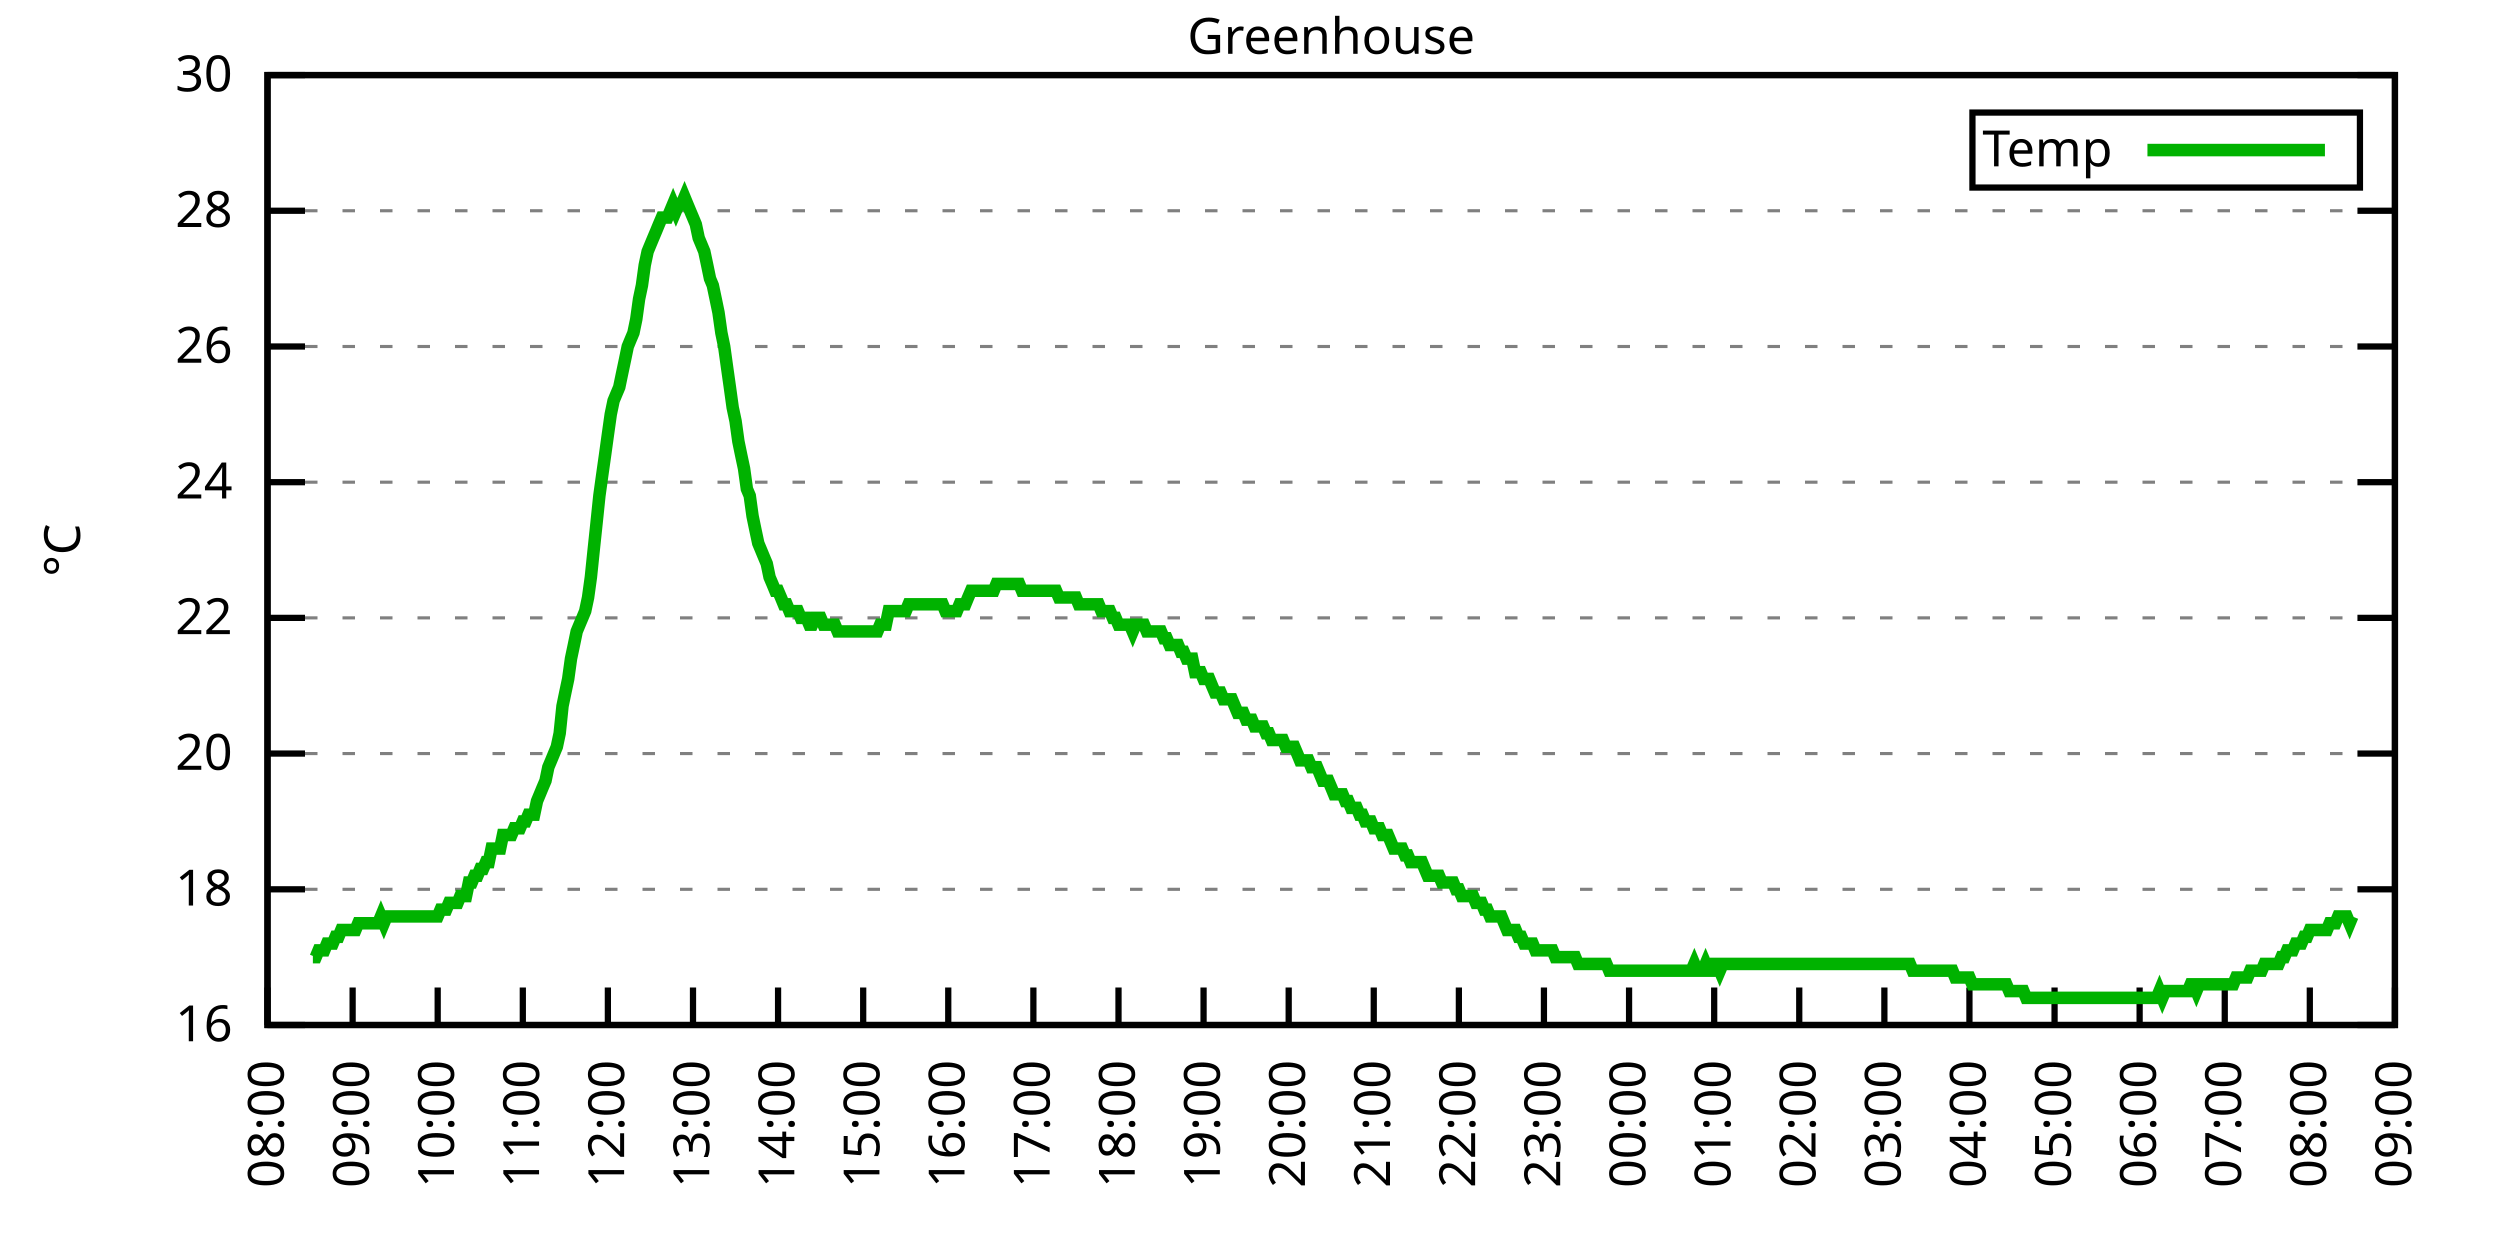
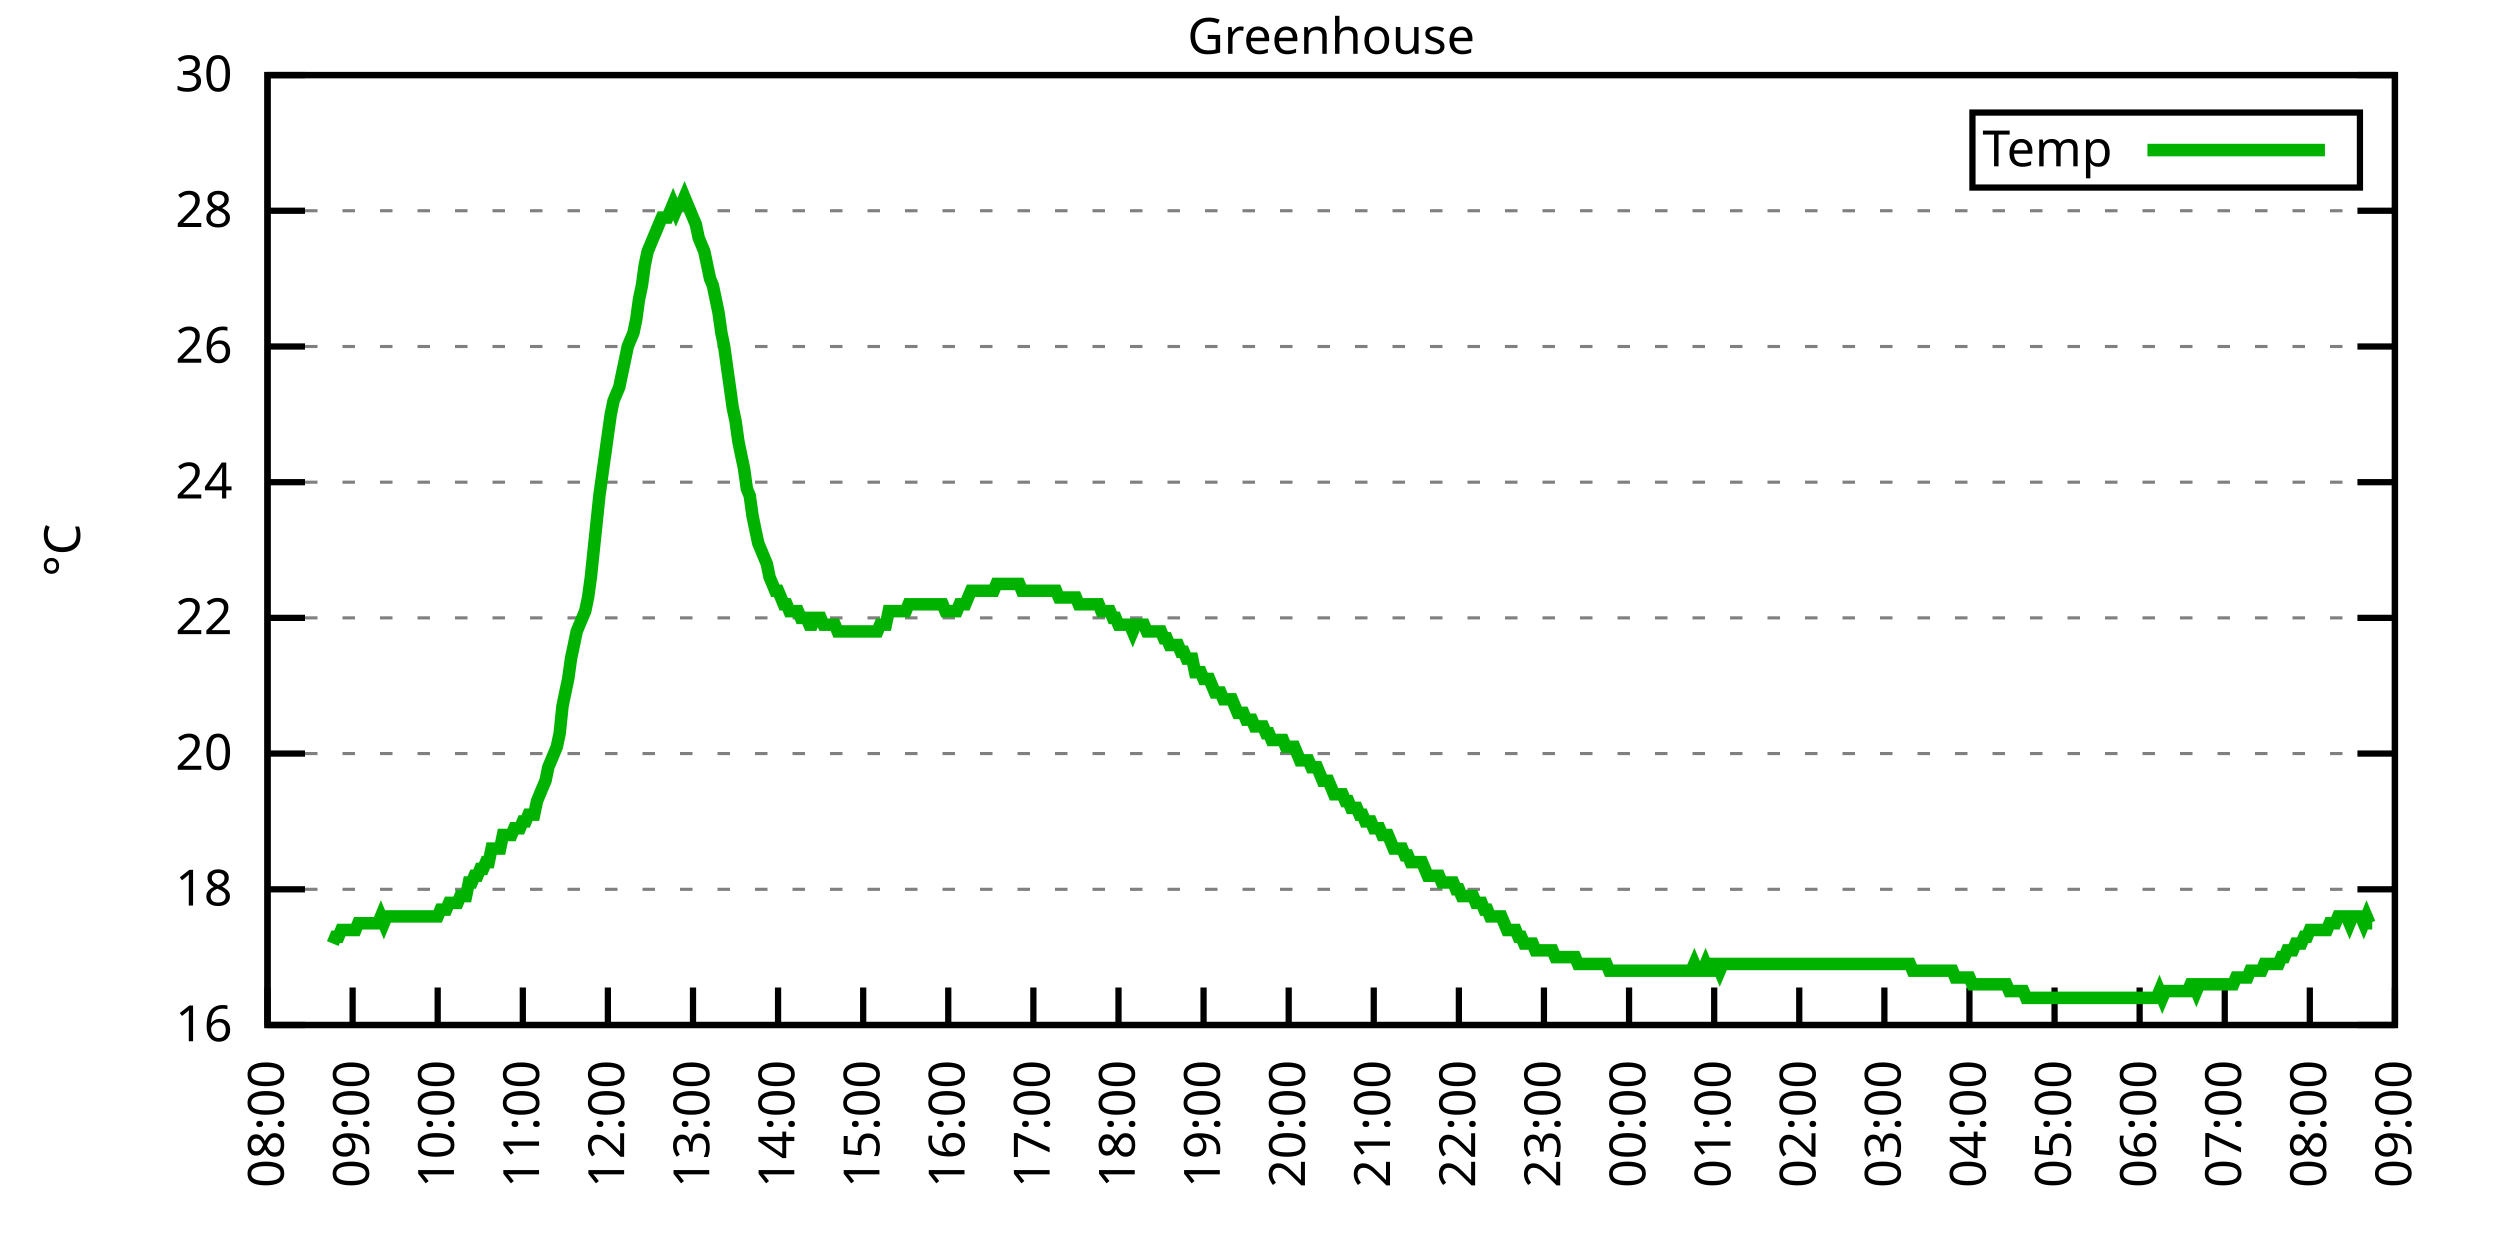
<svg xmlns="http://www.w3.org/2000/svg" xmlns:xlink="http://www.w3.org/1999/xlink" width="400" height="200" viewBox="0 0 400 200">
  <g id="gnuplot_canvas">
    <rect x="0" y="0" width="400" height="200" fill="none" />
    <defs>
      <circle id="gpDot" r="0.5" stroke-width="0.5" stroke="currentColor" />
      <path id="gpPt0" stroke-width="0.333" stroke="currentColor" d="M-1,0 h2 M0,-1 v2" />
      <path id="gpPt1" stroke-width="0.333" stroke="currentColor" d="M-1,-1 L1,1 M1,-1 L-1,1" />
      <path id="gpPt2" stroke-width="0.333" stroke="currentColor" d="M-1,0 L1,0 M0,-1 L0,1 M-1,-1 L1,1 M-1,1 L1,-1" />
      <rect id="gpPt3" stroke-width="0.333" stroke="currentColor" x="-1" y="-1" width="2" height="2" />
      <rect id="gpPt4" stroke-width="0.333" stroke="currentColor" fill="currentColor" x="-1" y="-1" width="2" height="2" />
      <circle id="gpPt5" stroke-width="0.333" stroke="currentColor" cx="0" cy="0" r="1" />
      <use xlink:href="#gpPt5" id="gpPt6" fill="currentColor" stroke="none" />
      <path id="gpPt7" stroke-width="0.333" stroke="currentColor" d="M0,-1.33 L-1.33,0.67 L1.33,0.67 z" />
      <use xlink:href="#gpPt7" id="gpPt8" fill="currentColor" stroke="none" />
      <use xlink:href="#gpPt7" id="gpPt9" stroke="currentColor" transform="rotate(180)" />
      <use xlink:href="#gpPt9" id="gpPt10" fill="currentColor" stroke="none" />
      <use xlink:href="#gpPt3" id="gpPt11" stroke="currentColor" transform="rotate(45)" />
      <use xlink:href="#gpPt11" id="gpPt12" fill="currentColor" stroke="none" />
      <path id="gpPt13" stroke-width="0.333" stroke="currentColor" d="M0,1.330 L1.265,0.411 L0.782,-1.067 L-0.782,-1.076 L-1.265,0.411 z" />
      <use xlink:href="#gpPt13" id="gpPt14" fill="currentColor" stroke="none" />
      <filter id="textbox" filterUnits="objectBoundingBox" x="0" y="0" height="1" width="1">
        <feFlood flood-color="white" flood-opacity="1" result="bgnd" />
        <feComposite in="SourceGraphic" in2="bgnd" operator="atop" />
      </filter>
      <filter id="greybox" filterUnits="objectBoundingBox" x="0" y="0" height="1" width="1">
        <feFlood flood-color="lightgrey" flood-opacity="1" result="grey" />
        <feComposite in="SourceGraphic" in2="grey" operator="atop" />
      </filter>
    </defs>
    <g fill="none" color="white" stroke="currentColor" stroke-width="1.00" stroke-linecap="butt" stroke-linejoin="miter">
</g>
    <g fill="none" color="black" stroke="currentColor" stroke-width="1.00" stroke-linecap="butt" stroke-linejoin="miter">
      <g stroke="none" shape-rendering="crispEdges">
        <polygon fill="rgb(255, 255, 255)" points="42.80,164.00 383.18,164.00 383.18,12.02 42.80,12.02 " />
      </g>
    </g>
    <g fill="none" color="black" stroke="currentColor" stroke-width="1.00" stroke-linecap="butt" stroke-linejoin="miter">
</g>
    <g fill="none" color="black" stroke="black" stroke-width="0.50" stroke-linecap="butt" stroke-linejoin="miter">
</g>
    <g fill="none" color="gray" stroke="currentColor" stroke-width="0.50" stroke-linecap="butt" stroke-linejoin="miter">
      <path stroke="gray" stroke-dasharray="2,4" class="gridline" d="M42.80,164.00 L383.19,164.00  " />
    </g>
    <g fill="none" color="gray" stroke="gray" stroke-width="1.00" stroke-linecap="butt" stroke-linejoin="miter">
</g>
    <g fill="none" color="black" stroke="currentColor" stroke-width="1.00" stroke-linecap="butt" stroke-linejoin="miter">
      <path stroke="black" d="M42.80,164.00 L48.80,164.00 M383.19,164.00 L377.19,164.00  " />
      <g transform="translate(37.20,166.60)" stroke="none" fill="black" font-family="Sans" font-size="8.00" text-anchor="end">
        <text>
          <tspan font-family="Sans"> 16</tspan>
        </text>
      </g>
    </g>
    <g fill="none" color="black" stroke="currentColor" stroke-width="1.00" stroke-linecap="butt" stroke-linejoin="miter">
</g>
    <g fill="none" color="black" stroke="black" stroke-width="0.50" stroke-linecap="butt" stroke-linejoin="miter">
</g>
    <g fill="none" color="gray" stroke="currentColor" stroke-width="0.50" stroke-linecap="butt" stroke-linejoin="miter">
      <path stroke="gray" stroke-dasharray="2,4" class="gridline" d="M42.80,142.29 L383.19,142.29  " />
    </g>
    <g fill="none" color="gray" stroke="gray" stroke-width="1.00" stroke-linecap="butt" stroke-linejoin="miter">
</g>
    <g fill="none" color="black" stroke="currentColor" stroke-width="1.00" stroke-linecap="butt" stroke-linejoin="miter">
      <path stroke="black" d="M42.80,142.29 L48.80,142.29 M383.19,142.29 L377.19,142.29  " />
      <g transform="translate(37.20,144.89)" stroke="none" fill="black" font-family="Sans" font-size="8.00" text-anchor="end">
        <text>
          <tspan font-family="Sans"> 18</tspan>
        </text>
      </g>
    </g>
    <g fill="none" color="black" stroke="currentColor" stroke-width="1.00" stroke-linecap="butt" stroke-linejoin="miter">
</g>
    <g fill="none" color="black" stroke="black" stroke-width="0.50" stroke-linecap="butt" stroke-linejoin="miter">
</g>
    <g fill="none" color="gray" stroke="currentColor" stroke-width="0.50" stroke-linecap="butt" stroke-linejoin="miter">
      <path stroke="gray" stroke-dasharray="2,4" class="gridline" d="M42.80,120.57 L383.19,120.57  " />
    </g>
    <g fill="none" color="gray" stroke="gray" stroke-width="1.00" stroke-linecap="butt" stroke-linejoin="miter">
</g>
    <g fill="none" color="black" stroke="currentColor" stroke-width="1.00" stroke-linecap="butt" stroke-linejoin="miter">
      <path stroke="black" d="M42.80,120.57 L48.80,120.57 M383.19,120.57 L377.19,120.57  " />
      <g transform="translate(37.20,123.17)" stroke="none" fill="black" font-family="Sans" font-size="8.00" text-anchor="end">
        <text>
          <tspan font-family="Sans"> 20</tspan>
        </text>
      </g>
    </g>
    <g fill="none" color="black" stroke="currentColor" stroke-width="1.00" stroke-linecap="butt" stroke-linejoin="miter">
</g>
    <g fill="none" color="black" stroke="black" stroke-width="0.50" stroke-linecap="butt" stroke-linejoin="miter">
</g>
    <g fill="none" color="gray" stroke="currentColor" stroke-width="0.50" stroke-linecap="butt" stroke-linejoin="miter">
      <path stroke="gray" stroke-dasharray="2,4" class="gridline" d="M42.80,98.86 L383.19,98.86  " />
    </g>
    <g fill="none" color="gray" stroke="gray" stroke-width="1.00" stroke-linecap="butt" stroke-linejoin="miter">
</g>
    <g fill="none" color="black" stroke="currentColor" stroke-width="1.00" stroke-linecap="butt" stroke-linejoin="miter">
      <path stroke="black" d="M42.80,98.86 L48.80,98.86 M383.19,98.86 L377.19,98.86  " />
      <g transform="translate(37.20,101.46)" stroke="none" fill="black" font-family="Sans" font-size="8.00" text-anchor="end">
        <text>
          <tspan font-family="Sans"> 22</tspan>
        </text>
      </g>
    </g>
    <g fill="none" color="black" stroke="currentColor" stroke-width="1.00" stroke-linecap="butt" stroke-linejoin="miter">
</g>
    <g fill="none" color="black" stroke="black" stroke-width="0.50" stroke-linecap="butt" stroke-linejoin="miter">
</g>
    <g fill="none" color="gray" stroke="currentColor" stroke-width="0.50" stroke-linecap="butt" stroke-linejoin="miter">
      <path stroke="gray" stroke-dasharray="2,4" class="gridline" d="M42.80,77.15 L383.19,77.15  " />
    </g>
    <g fill="none" color="gray" stroke="gray" stroke-width="1.00" stroke-linecap="butt" stroke-linejoin="miter">
</g>
    <g fill="none" color="black" stroke="currentColor" stroke-width="1.00" stroke-linecap="butt" stroke-linejoin="miter">
      <path stroke="black" d="M42.80,77.15 L48.80,77.15 M383.19,77.15 L377.19,77.15  " />
      <g transform="translate(37.20,79.75)" stroke="none" fill="black" font-family="Sans" font-size="8.00" text-anchor="end">
        <text>
          <tspan font-family="Sans"> 24</tspan>
        </text>
      </g>
    </g>
    <g fill="none" color="black" stroke="currentColor" stroke-width="1.00" stroke-linecap="butt" stroke-linejoin="miter">
</g>
    <g fill="none" color="black" stroke="black" stroke-width="0.50" stroke-linecap="butt" stroke-linejoin="miter">
</g>
    <g fill="none" color="gray" stroke="currentColor" stroke-width="0.50" stroke-linecap="butt" stroke-linejoin="miter">
      <path stroke="gray" stroke-dasharray="2,4" class="gridline" d="M42.80,55.44 L383.19,55.44  " />
    </g>
    <g fill="none" color="gray" stroke="gray" stroke-width="1.00" stroke-linecap="butt" stroke-linejoin="miter">
</g>
    <g fill="none" color="black" stroke="currentColor" stroke-width="1.00" stroke-linecap="butt" stroke-linejoin="miter">
      <path stroke="black" d="M42.80,55.44 L48.80,55.44 M383.19,55.44 L377.19,55.44  " />
      <g transform="translate(37.20,58.04)" stroke="none" fill="black" font-family="Sans" font-size="8.00" text-anchor="end">
        <text>
          <tspan font-family="Sans"> 26</tspan>
        </text>
      </g>
    </g>
    <g fill="none" color="black" stroke="currentColor" stroke-width="1.00" stroke-linecap="butt" stroke-linejoin="miter">
</g>
    <g fill="none" color="black" stroke="black" stroke-width="0.50" stroke-linecap="butt" stroke-linejoin="miter">
</g>
    <g fill="none" color="gray" stroke="currentColor" stroke-width="0.50" stroke-linecap="butt" stroke-linejoin="miter">
      <path stroke="gray" stroke-dasharray="2,4" class="gridline" d="M42.80,33.72 L383.19,33.72  " />
    </g>
    <g fill="none" color="gray" stroke="gray" stroke-width="1.00" stroke-linecap="butt" stroke-linejoin="miter">
</g>
    <g fill="none" color="black" stroke="currentColor" stroke-width="1.00" stroke-linecap="butt" stroke-linejoin="miter">
      <path stroke="black" d="M42.80,33.72 L48.80,33.72 M383.19,33.72 L377.19,33.72  " />
      <g transform="translate(37.20,36.32)" stroke="none" fill="black" font-family="Sans" font-size="8.00" text-anchor="end">
        <text>
          <tspan font-family="Sans"> 28</tspan>
        </text>
      </g>
    </g>
    <g fill="none" color="black" stroke="currentColor" stroke-width="1.00" stroke-linecap="butt" stroke-linejoin="miter">
</g>
    <g fill="none" color="black" stroke="black" stroke-width="0.50" stroke-linecap="butt" stroke-linejoin="miter">
</g>
    <g fill="none" color="gray" stroke="currentColor" stroke-width="0.50" stroke-linecap="butt" stroke-linejoin="miter">
      <path stroke="gray" stroke-dasharray="2,4" class="gridline" d="M42.80,12.01 L383.19,12.01  " />
    </g>
    <g fill="none" color="gray" stroke="gray" stroke-width="1.00" stroke-linecap="butt" stroke-linejoin="miter">
</g>
    <g fill="none" color="black" stroke="currentColor" stroke-width="1.00" stroke-linecap="butt" stroke-linejoin="miter">
      <path stroke="black" d="M42.80,12.01 L48.80,12.01 M383.19,12.01 L377.19,12.01  " />
      <g transform="translate(37.20,14.61)" stroke="none" fill="black" font-family="Sans" font-size="8.00" text-anchor="end">
        <text>
          <tspan font-family="Sans"> 30</tspan>
        </text>
      </g>
    </g>
    <g fill="none" color="black" stroke="currentColor" stroke-width="1.00" stroke-linecap="butt" stroke-linejoin="miter">
      <path stroke="black" d="M42.80,164.00 L42.80,158.00  " />
      <g transform="translate(45.40,169.60) rotate(270.00)" stroke="none" fill="black" font-family="Sans" font-size="8.00" text-anchor="end">
        <text>
          <tspan font-family="Sans">08:00</tspan>
        </text>
      </g>
    </g>
    <g fill="none" color="black" stroke="currentColor" stroke-width="1.00" stroke-linecap="butt" stroke-linejoin="miter">
      <path stroke="black" d="M56.42,164.00 L56.42,158.00  " />
      <g transform="translate(59.02,169.60) rotate(270.00)" stroke="none" fill="black" font-family="Sans" font-size="8.00" text-anchor="end">
        <text>
          <tspan font-family="Sans">09:00</tspan>
        </text>
      </g>
    </g>
    <g fill="none" color="black" stroke="currentColor" stroke-width="1.00" stroke-linecap="butt" stroke-linejoin="miter">
      <path stroke="black" d="M70.03,164.00 L70.03,158.00  " />
      <g transform="translate(72.63,169.60) rotate(270.00)" stroke="none" fill="black" font-family="Sans" font-size="8.00" text-anchor="end">
        <text>
          <tspan font-family="Sans">10:00</tspan>
        </text>
      </g>
    </g>
    <g fill="none" color="black" stroke="currentColor" stroke-width="1.00" stroke-linecap="butt" stroke-linejoin="miter">
      <path stroke="black" d="M83.65,164.00 L83.65,158.00  " />
      <g transform="translate(86.25,169.60) rotate(270.00)" stroke="none" fill="black" font-family="Sans" font-size="8.00" text-anchor="end">
        <text>
          <tspan font-family="Sans">11:00</tspan>
        </text>
      </g>
    </g>
    <g fill="none" color="black" stroke="currentColor" stroke-width="1.00" stroke-linecap="butt" stroke-linejoin="miter">
      <path stroke="black" d="M97.26,164.00 L97.26,158.00  " />
      <g transform="translate(99.86,169.60) rotate(270.00)" stroke="none" fill="black" font-family="Sans" font-size="8.00" text-anchor="end">
        <text>
          <tspan font-family="Sans">12:00</tspan>
        </text>
      </g>
    </g>
    <g fill="none" color="black" stroke="currentColor" stroke-width="1.00" stroke-linecap="butt" stroke-linejoin="miter">
      <path stroke="black" d="M110.88,164.00 L110.88,158.00  " />
      <g transform="translate(113.48,169.60) rotate(270.00)" stroke="none" fill="black" font-family="Sans" font-size="8.00" text-anchor="end">
        <text>
          <tspan font-family="Sans">13:00</tspan>
        </text>
      </g>
    </g>
    <g fill="none" color="black" stroke="currentColor" stroke-width="1.00" stroke-linecap="butt" stroke-linejoin="miter">
      <path stroke="black" d="M124.49,164.00 L124.49,158.00  " />
      <g transform="translate(127.09,169.60) rotate(270.00)" stroke="none" fill="black" font-family="Sans" font-size="8.00" text-anchor="end">
        <text>
          <tspan font-family="Sans">14:00</tspan>
        </text>
      </g>
    </g>
    <g fill="none" color="black" stroke="currentColor" stroke-width="1.00" stroke-linecap="butt" stroke-linejoin="miter">
      <path stroke="black" d="M138.11,164.00 L138.11,158.00  " />
      <g transform="translate(140.71,169.60) rotate(270.00)" stroke="none" fill="black" font-family="Sans" font-size="8.00" text-anchor="end">
        <text>
          <tspan font-family="Sans">15:00</tspan>
        </text>
      </g>
    </g>
    <g fill="none" color="black" stroke="currentColor" stroke-width="1.00" stroke-linecap="butt" stroke-linejoin="miter">
      <path stroke="black" d="M151.72,164.00 L151.72,158.00  " />
      <g transform="translate(154.32,169.60) rotate(270.00)" stroke="none" fill="black" font-family="Sans" font-size="8.00" text-anchor="end">
        <text>
          <tspan font-family="Sans">16:00</tspan>
        </text>
      </g>
    </g>
    <g fill="none" color="black" stroke="currentColor" stroke-width="1.00" stroke-linecap="butt" stroke-linejoin="miter">
      <path stroke="black" d="M165.34,164.00 L165.34,158.00  " />
      <g transform="translate(167.94,169.60) rotate(270.00)" stroke="none" fill="black" font-family="Sans" font-size="8.00" text-anchor="end">
        <text>
          <tspan font-family="Sans">17:00</tspan>
        </text>
      </g>
    </g>
    <g fill="none" color="black" stroke="currentColor" stroke-width="1.00" stroke-linecap="butt" stroke-linejoin="miter">
      <path stroke="black" d="M178.96,164.00 L178.96,158.00  " />
      <g transform="translate(181.56,169.60) rotate(270.00)" stroke="none" fill="black" font-family="Sans" font-size="8.00" text-anchor="end">
        <text>
          <tspan font-family="Sans">18:00</tspan>
        </text>
      </g>
    </g>
    <g fill="none" color="black" stroke="currentColor" stroke-width="1.00" stroke-linecap="butt" stroke-linejoin="miter">
      <path stroke="black" d="M192.57,164.00 L192.57,158.00  " />
      <g transform="translate(195.17,169.60) rotate(270.00)" stroke="none" fill="black" font-family="Sans" font-size="8.00" text-anchor="end">
        <text>
          <tspan font-family="Sans">19:00</tspan>
        </text>
      </g>
    </g>
    <g fill="none" color="black" stroke="currentColor" stroke-width="1.00" stroke-linecap="butt" stroke-linejoin="miter">
      <path stroke="black" d="M206.19,164.00 L206.19,158.00  " />
      <g transform="translate(208.79,169.60) rotate(270.00)" stroke="none" fill="black" font-family="Sans" font-size="8.00" text-anchor="end">
        <text>
          <tspan font-family="Sans">20:00</tspan>
        </text>
      </g>
    </g>
    <g fill="none" color="black" stroke="currentColor" stroke-width="1.00" stroke-linecap="butt" stroke-linejoin="miter">
      <path stroke="black" d="M219.80,164.00 L219.80,158.00  " />
      <g transform="translate(222.40,169.60) rotate(270.00)" stroke="none" fill="black" font-family="Sans" font-size="8.00" text-anchor="end">
        <text>
          <tspan font-family="Sans">21:00</tspan>
        </text>
      </g>
    </g>
    <g fill="none" color="black" stroke="currentColor" stroke-width="1.00" stroke-linecap="butt" stroke-linejoin="miter">
      <path stroke="black" d="M233.42,164.00 L233.42,158.00  " />
      <g transform="translate(236.02,169.60) rotate(270.00)" stroke="none" fill="black" font-family="Sans" font-size="8.00" text-anchor="end">
        <text>
          <tspan font-family="Sans">22:00</tspan>
        </text>
      </g>
    </g>
    <g fill="none" color="black" stroke="currentColor" stroke-width="1.00" stroke-linecap="butt" stroke-linejoin="miter">
      <path stroke="black" d="M247.03,164.00 L247.03,158.00  " />
      <g transform="translate(249.63,169.60) rotate(270.00)" stroke="none" fill="black" font-family="Sans" font-size="8.00" text-anchor="end">
        <text>
          <tspan font-family="Sans">23:00</tspan>
        </text>
      </g>
    </g>
    <g fill="none" color="black" stroke="currentColor" stroke-width="1.00" stroke-linecap="butt" stroke-linejoin="miter">
      <path stroke="black" d="M260.65,164.00 L260.65,158.00  " />
      <g transform="translate(263.25,169.60) rotate(270.00)" stroke="none" fill="black" font-family="Sans" font-size="8.00" text-anchor="end">
        <text>
          <tspan font-family="Sans">00:00</tspan>
        </text>
      </g>
    </g>
    <g fill="none" color="black" stroke="currentColor" stroke-width="1.00" stroke-linecap="butt" stroke-linejoin="miter">
      <path stroke="black" d="M274.27,164.00 L274.27,158.00  " />
      <g transform="translate(276.87,169.60) rotate(270.00)" stroke="none" fill="black" font-family="Sans" font-size="8.00" text-anchor="end">
        <text>
          <tspan font-family="Sans">01:00</tspan>
        </text>
      </g>
    </g>
    <g fill="none" color="black" stroke="currentColor" stroke-width="1.00" stroke-linecap="butt" stroke-linejoin="miter">
      <path stroke="black" d="M287.88,164.00 L287.88,158.00  " />
      <g transform="translate(290.48,169.60) rotate(270.00)" stroke="none" fill="black" font-family="Sans" font-size="8.00" text-anchor="end">
        <text>
          <tspan font-family="Sans">02:00</tspan>
        </text>
      </g>
    </g>
    <g fill="none" color="black" stroke="currentColor" stroke-width="1.00" stroke-linecap="butt" stroke-linejoin="miter">
      <path stroke="black" d="M301.50,164.00 L301.50,158.00  " />
      <g transform="translate(304.10,169.60) rotate(270.00)" stroke="none" fill="black" font-family="Sans" font-size="8.00" text-anchor="end">
        <text>
          <tspan font-family="Sans">03:00</tspan>
        </text>
      </g>
    </g>
    <g fill="none" color="black" stroke="currentColor" stroke-width="1.00" stroke-linecap="butt" stroke-linejoin="miter">
      <path stroke="black" d="M315.11,164.00 L315.11,158.00  " />
      <g transform="translate(317.71,169.60) rotate(270.00)" stroke="none" fill="black" font-family="Sans" font-size="8.00" text-anchor="end">
        <text>
          <tspan font-family="Sans">04:00</tspan>
        </text>
      </g>
    </g>
    <g fill="none" color="black" stroke="currentColor" stroke-width="1.00" stroke-linecap="butt" stroke-linejoin="miter">
      <path stroke="black" d="M328.73,164.00 L328.73,158.00  " />
      <g transform="translate(331.33,169.60) rotate(270.00)" stroke="none" fill="black" font-family="Sans" font-size="8.00" text-anchor="end">
        <text>
          <tspan font-family="Sans">05:00</tspan>
        </text>
      </g>
    </g>
    <g fill="none" color="black" stroke="currentColor" stroke-width="1.00" stroke-linecap="butt" stroke-linejoin="miter">
      <path stroke="black" d="M342.34,164.00 L342.34,158.00  " />
      <g transform="translate(344.94,169.60) rotate(270.00)" stroke="none" fill="black" font-family="Sans" font-size="8.00" text-anchor="end">
        <text>
          <tspan font-family="Sans">06:00</tspan>
        </text>
      </g>
    </g>
    <g fill="none" color="black" stroke="currentColor" stroke-width="1.00" stroke-linecap="butt" stroke-linejoin="miter">
      <path stroke="black" d="M355.96,164.00 L355.96,158.00  " />
      <g transform="translate(358.56,169.60) rotate(270.00)" stroke="none" fill="black" font-family="Sans" font-size="8.00" text-anchor="end">
        <text>
          <tspan font-family="Sans">07:00</tspan>
        </text>
      </g>
    </g>
    <g fill="none" color="black" stroke="currentColor" stroke-width="1.00" stroke-linecap="butt" stroke-linejoin="miter">
      <path stroke="black" d="M369.57,164.00 L369.57,158.00  " />
      <g transform="translate(372.17,169.60) rotate(270.00)" stroke="none" fill="black" font-family="Sans" font-size="8.00" text-anchor="end">
        <text>
          <tspan font-family="Sans">08:00</tspan>
        </text>
      </g>
    </g>
    <g fill="none" color="black" stroke="currentColor" stroke-width="1.00" stroke-linecap="butt" stroke-linejoin="miter">
      <path stroke="black" d="M383.19,164.00 L383.19,158.00  " />
      <g transform="translate(385.79,169.60) rotate(270.00)" stroke="none" fill="black" font-family="Sans" font-size="8.00" text-anchor="end">
        <text>
          <tspan font-family="Sans">09:00</tspan>
        </text>
      </g>
    </g>
    <g fill="none" color="black" stroke="currentColor" stroke-width="1.00" stroke-linecap="butt" stroke-linejoin="miter">
</g>
    <g fill="none" color="black" stroke="currentColor" stroke-width="1.00" stroke-linecap="butt" stroke-linejoin="miter">
      <path stroke="black" d="M42.80,12.01 L42.80,164.00 L383.19,164.00 L383.19,12.01 L42.80,12.01 Z  " />
    </g>
    <g fill="none" color="black" stroke="currentColor" stroke-width="1.00" stroke-linecap="butt" stroke-linejoin="miter">
</g>
    <g fill="none" color="black" stroke="currentColor" stroke-width="1.00" stroke-linecap="butt" stroke-linejoin="miter">
      <path stroke="black" d="M315.59,30.01 L315.59,18.01 L377.59,18.01 L377.59,30.01 L315.59,30.01 Z  " />
    </g>
    <g id="Greenhouse_plot_1">
      <g fill="none" color="white" stroke="black" stroke-width="2.00" stroke-linecap="butt" stroke-linejoin="miter">
</g>
      <g fill="none" color="black" stroke="currentColor" stroke-width="2.00" stroke-linecap="butt" stroke-linejoin="miter">
        <g transform="translate(337.99,26.61)" stroke="none" fill="black" font-family="Sans" font-size="8.00" text-anchor="end">
          <text>
            <tspan font-family="Sans">Temp</tspan>
          </text>
        </g>
      </g>
      <g fill="none" color="black" stroke="currentColor" stroke-width="2.00" stroke-linecap="butt" stroke-linejoin="miter">
-         <path stroke="rgb(  0, 178,   0)" d="M343.59,24.01 L371.99,24.01 M50.06,153.14 L50.52,153.14 L50.97,152.06 L51.42,152.06 L51.88,152.06 L52.33,150.97   L52.78,150.97 L53.24,150.97 L53.69,149.89 L54.15,149.89 L54.60,148.80 L55.05,148.80 L55.51,148.80 L55.96,148.80   L56.42,148.80 L56.87,148.80 L57.32,147.72 L57.78,147.72 L58.23,147.72 L58.68,147.72 L59.14,147.72 L59.59,147.72   L60.05,147.72 L60.50,147.72 L60.95,146.63 L61.41,147.72 L61.86,146.63 L62.32,146.63 L62.77,146.63 L63.22,146.63   L63.68,146.63 L64.13,146.63 L64.58,146.63 L65.04,146.63 L65.49,146.63 L65.95,146.63 L66.40,146.63 L66.85,146.63   L67.31,146.63 L67.76,146.63 L68.22,146.63 L68.67,146.63 L69.12,146.63 L69.58,146.63 L70.03,146.63 L70.49,145.54   L70.94,145.54 L71.39,145.54 L71.85,144.46 L72.30,144.46 L72.75,144.46 L73.21,144.46 L73.66,143.37 L74.12,143.37   L74.57,143.37 L75.02,141.20 L75.48,141.20 L75.93,140.12 L76.39,140.12 L76.84,139.03 L77.29,139.03 L77.75,137.94   L78.20,137.94 L78.65,135.77 L79.11,135.77 L79.56,135.77 L80.02,135.77 L80.47,133.60 L80.92,133.60 L81.38,133.60   L81.83,133.60 L82.29,132.52 L82.74,132.52 L83.19,132.52 L83.65,131.43 L84.10,131.43 L84.55,130.35 L85.01,130.35   L85.46,130.35 L85.92,128.17 L86.37,127.09 L86.82,126.00 L87.28,124.92 L87.73,122.75 L88.19,121.66 L88.64,120.57   L89.09,119.49 L89.55,117.32 L90.00,112.97 L90.45,110.80 L90.91,108.63 L91.36,105.38 L91.82,103.20 L92.27,101.03   L92.72,99.95 L93.18,98.86 L93.63,97.78 L94.09,95.60 L94.54,92.35 L94.99,88.00 L95.45,83.66 L95.90,79.32   L96.35,76.06 L96.81,72.81 L97.26,69.55 L97.72,66.29 L98.17,64.12 L98.62,63.04 L99.08,61.95 L99.53,59.78   L99.99,57.61 L100.44,55.44 L100.89,54.35 L101.35,53.26 L101.80,51.09 L102.25,47.84 L102.71,45.66 L103.16,42.41   L103.62,40.24 L104.07,39.15 L104.52,38.07 L104.98,36.98 L105.43,35.89 L105.89,34.81 L106.34,34.81 L106.79,34.81   L107.25,33.72 L107.70,32.64 L108.15,33.72 L108.61,32.64 L109.06,32.64 L109.52,31.55 L109.97,32.64 L110.42,33.72   L110.88,34.81 L111.33,35.89 L111.79,38.07 L112.24,39.15 L112.69,40.24 L113.15,42.41 L113.60,44.58 L114.05,45.66   L114.51,47.84 L114.96,50.01 L115.42,53.26 L115.87,55.44 L116.32,58.69 L116.78,61.95 L117.23,65.21 L117.69,67.38   L118.14,70.63 L118.59,72.81 L119.05,74.98 L119.50,78.23 L119.96,79.32 L120.41,82.58 L120.86,84.75 L121.32,86.92   L121.77,88.00 L122.22,89.09 L122.68,90.18 L123.13,92.35 L123.59,93.43 L124.04,94.52 L124.49,94.52 L124.95,95.60   L125.40,96.69 L125.86,96.69 L126.31,97.78 L126.76,97.78 L127.22,97.78 L127.67,97.78 L128.12,98.86 L128.58,98.86   L129.03,98.86 L129.49,99.95 L129.94,99.95 L130.39,98.86 L130.85,98.86 L131.30,98.86 L131.76,99.95 L132.21,99.95   L132.66,99.95 L133.12,99.95 L133.57,99.95 L134.02,101.03 L134.48,101.03 L134.93,101.03 L135.39,101.03 L135.84,101.03   L136.29,101.03 L136.75,101.03 L137.20,101.03 L137.66,101.03 L138.11,101.03 L138.56,101.03 L139.02,101.03 L139.47,101.03   L139.92,101.03 L140.38,101.03 L140.83,99.95 L141.29,99.95 L141.74,99.95 L142.19,97.78 L142.65,97.78 L143.10,97.78   L143.56,97.78 L144.01,97.78 L144.46,97.78 L144.92,97.78 L145.37,96.69 L145.82,96.69 L146.28,96.69 L146.73,96.69   L147.19,96.69 L147.64,96.69 L148.09,96.69 L148.55,96.69 L149.00,96.69 L149.46,96.69 L149.91,96.69 L150.36,96.69   L150.82,96.69 L151.27,97.78 L151.72,97.78 L152.18,97.78 L152.63,97.78 L153.09,97.78 L153.54,96.69 L153.99,96.69   L154.45,96.69 L154.90,95.60 L155.36,94.52 L155.81,94.52 L156.26,94.52 L156.72,94.52 L157.17,94.52 L157.62,94.52   L158.08,94.52 L158.53,94.52 L158.99,94.52 L159.44,93.43 L159.89,93.43 L160.35,93.43 L160.80,93.43 L161.26,93.43   L161.71,93.43 L162.16,93.43 L162.62,93.43 L163.07,93.43 L163.52,94.52 L163.98,94.52 L164.43,94.52 L164.89,94.52   L165.34,94.52 L165.79,94.52 L166.25,94.52 L166.70,94.52 L167.16,94.52 L167.61,94.52 L168.06,94.52 L168.52,94.52   L168.97,94.52 L169.43,95.60 L169.88,95.60 L170.33,95.60 L170.79,95.60 L171.24,95.60 L171.69,95.60 L172.15,95.60   L172.60,96.69 L173.06,96.69 L173.51,96.69 L173.96,96.69 L174.42,96.69 L174.87,96.69 L175.33,96.69 L175.78,96.69   L176.23,97.78 L176.69,97.78 L177.14,97.78 L177.59,97.78 L178.05,98.86 L178.50,98.86 L178.96,99.95 L179.41,99.95   L179.86,99.95 L180.32,99.95 L180.77,99.95 L181.23,101.03 L181.68,99.95 L182.13,99.95 L182.59,99.95 L183.04,99.95   L183.49,101.03 L183.95,101.03 L184.40,101.03 L184.86,101.03 L185.31,101.03 L185.76,101.03 L186.22,102.12 L186.67,102.12   L187.13,103.20 L187.58,103.20 L188.03,103.20 L188.49,103.20 L188.94,104.29 L189.39,104.29 L189.85,105.38 L190.30,105.38   L190.76,105.38 L191.21,107.55 L191.66,107.55 L192.12,107.55 L192.57,108.63 L193.03,108.63 L193.48,108.63 L193.93,109.72   L194.39,110.80 L194.84,110.80 L195.29,110.80 L195.75,111.89 L196.20,111.89 L196.66,111.89 L197.11,111.89 L197.56,112.97   L198.02,114.06 L198.47,114.06 L198.93,114.06 L199.38,115.15 L199.83,115.15 L200.29,115.15 L200.74,116.23 L201.19,116.23   L201.65,116.23 L202.10,116.23 L202.56,117.32 L203.01,117.32 L203.46,118.40 L203.92,118.40 L204.37,118.40 L204.83,118.40   L205.28,118.40 L205.73,119.49 L206.19,119.49 L206.64,119.49 L207.09,119.49 L207.55,120.57 L208.00,121.66 L208.46,121.66   L208.91,121.66 L209.36,121.66 L209.82,122.75 L210.27,122.75 L210.73,122.75 L211.18,123.83 L211.63,124.92 L212.09,124.92   L212.54,124.92 L213.00,126.00 L213.45,127.09 L213.90,127.09 L214.36,127.09 L214.81,127.09 L215.26,128.17 L215.72,128.17   L216.17,129.26 L216.63,129.26 L217.08,129.26 L217.53,130.35 L217.99,130.35 L218.44,131.43 L218.90,131.43 L219.35,131.43   L219.80,132.52 L220.26,132.52 L220.71,132.52 L221.16,133.60 L221.62,133.60 L222.07,133.60 L222.53,134.69 L222.98,135.77   L223.43,135.77 L223.89,135.77 L224.34,135.77 L224.80,136.86 L225.25,136.86 L225.70,137.94 L226.16,137.94 L226.61,137.94   L227.06,137.94 L227.52,137.94 L227.97,139.03 L228.43,140.12 L228.88,140.12 L229.33,140.12 L229.79,140.12 L230.24,140.12   L230.70,141.20 L231.15,141.20 L231.60,141.20 L232.06,141.20 L232.51,141.20 L232.96,142.29 L233.42,142.29 L233.87,143.37   L234.33,143.37 L234.78,143.37 L235.23,143.37 L235.69,143.37 L236.14,144.46 L236.60,144.46 L237.05,144.46 L237.50,145.54   L237.96,145.54 L238.41,146.63 L238.86,146.63 L239.32,146.63 L239.77,146.63 L240.23,146.63 L240.68,147.72 L241.13,148.80   L241.59,148.80 L242.04,148.80 L242.50,148.80 L242.95,149.89 L243.40,149.89 L243.86,150.97 L244.31,150.97 L244.76,150.97   L245.22,150.97 L245.67,152.06 L246.13,152.06 L246.58,152.06 L247.03,152.06 L247.49,152.06 L247.94,152.06 L248.40,152.06   L248.85,153.14 L249.30,153.14 L249.76,153.14 L250.21,153.14 L250.66,153.14 L251.12,153.14 L251.57,153.14 L252.03,153.14   L252.48,154.23 L252.93,154.23 L253.39,154.23 L253.84,154.23 L254.30,154.23 L254.75,154.23 L255.20,154.23 L255.66,154.23   L256.11,154.23 L256.56,154.23 L257.02,154.23 L257.47,155.31 L257.93,155.31 L258.38,155.31 L258.83,155.31 L259.29,155.31   L259.74,155.31 L260.20,155.31 L260.65,155.31 L261.10,155.31 L261.56,155.31 L262.01,155.31 L262.47,155.31 L262.92,155.31   L263.37,155.31 L263.83,155.31 L264.28,155.31 L264.73,155.31 L265.19,155.31 L265.64,155.31 L266.10,155.31 L266.55,155.31   L267.00,155.31 L267.46,155.31 L267.91,155.31 L268.37,155.31 L268.82,155.31 L269.27,155.31 L269.73,155.31 L270.18,155.31   L270.63,155.31 L271.09,154.23 L271.54,155.31 L272.00,155.31 L272.45,155.31 L272.90,154.23 L273.36,155.31 L273.81,155.31   L274.27,154.23 L274.72,154.23 L275.17,155.31 L275.63,154.23 L276.08,154.23 L276.53,154.23 L276.99,154.23 L277.44,154.23   L277.90,154.23 L278.35,154.23 L278.80,154.23 L279.26,154.23 L279.71,154.23 L280.17,154.23 L280.62,154.23 L281.07,154.23   L281.53,154.23 L281.98,154.23 L282.43,154.23 L282.89,154.23 L283.34,154.23 L283.80,154.23 L284.25,154.23 L284.70,154.23   L285.16,154.23 L285.61,154.23 L286.07,154.23 L286.52,154.23 L286.97,154.23 L287.43,154.23 L287.88,154.23 L288.33,154.23   L288.79,154.23 L289.24,154.23 L289.70,154.23 L290.15,154.23 L290.60,154.23 L291.06,154.23 L291.51,154.23 L291.97,154.23   L292.42,154.23 L292.87,154.23 L293.33,154.23 L293.78,154.23 L294.23,154.23 L294.69,154.23 L295.14,154.23 L295.60,154.23   L296.05,154.23 L296.50,154.23 L296.96,154.23 L297.41,154.23 L297.87,154.23 L298.32,154.23 L298.77,154.23 L299.23,154.23   L299.68,154.23 L300.13,154.23 L300.59,154.23 L301.04,154.23 L301.50,154.23 L301.95,154.23 L302.40,154.23 L302.86,154.23   L303.31,154.23 L303.77,154.23 L304.22,154.23 L304.67,154.23 L305.13,154.23 L305.58,154.23 L306.03,155.31 L306.49,155.31   L306.94,155.31 L307.40,155.31 L307.85,155.31 L308.30,155.31 L308.76,155.31 L309.21,155.31 L309.67,155.31 L310.12,155.31   L310.57,155.31 L311.03,155.31 L311.48,155.31 L311.94,155.31 L312.39,155.31 L312.84,156.40 L313.30,156.40 L313.75,156.40   L314.20,156.40 L314.66,156.40 L315.11,156.40 L315.57,157.49 L316.02,157.49 L316.47,157.49 L316.93,157.49 L317.38,157.49   L317.84,157.49 L318.29,157.49 L318.74,157.49 L319.20,157.49 L319.65,157.49 L320.10,157.49 L320.56,157.49 L321.01,157.49   L321.47,158.57 L321.92,158.57 L322.37,158.57 L322.83,158.57 L323.28,158.57 L323.74,158.57 L324.19,159.66 L324.64,159.66   L325.10,159.66 L325.55,159.66 L326.00,159.66 L326.46,159.66 L326.91,159.66 L327.37,159.66 L327.82,159.66 L328.27,159.66   L328.73,159.66 L329.18,159.66 L329.64,159.66 L330.09,159.66 L330.54,159.66 L331.00,159.66 L331.45,159.66 L331.90,159.66   L332.36,159.66 L332.81,159.66 L333.27,159.66 L333.72,159.66 L334.17,159.66 L334.63,159.66 L335.08,159.66 L335.54,159.66   L335.99,159.66 L336.44,159.66 L336.90,159.66 L337.35,159.66 L337.80,159.66 L338.26,159.66 L338.71,159.66 L339.17,159.66   L339.62,159.66 L340.07,159.66 L340.53,159.66 L340.98,159.66 L341.44,159.66 L341.89,159.66 L342.34,159.66 L342.80,159.66   L343.25,159.66 L343.70,159.66 L344.16,159.66 L344.61,159.66 L345.07,159.66 L345.52,158.57 L345.97,159.66 L346.43,158.57   L346.88,158.57 L347.34,158.57 L347.79,158.57 L348.24,158.57 L348.70,158.57 L349.15,158.57 L349.60,158.57 L350.06,158.57   L350.51,157.49 L350.97,157.49 L351.42,158.57 L351.87,157.49 L352.33,157.49 L352.78,157.49 L353.24,157.49 L353.69,157.49   L354.14,157.49 L354.60,157.49 L355.05,157.49 L355.50,157.49 L355.96,157.49 L356.41,157.49 L356.87,157.49 L357.32,157.49   L357.77,156.40 L358.23,156.40 L358.68,156.40 L359.14,156.40 L359.59,156.40 L360.04,155.31 L360.50,155.31 L360.95,155.31   L361.41,155.31 L361.86,155.31 L362.31,154.23 L362.77,154.23 L363.22,154.23 L363.67,154.23 L364.13,154.23 L364.58,154.23   L365.04,153.14 L365.49,153.14 L365.94,152.06 L366.40,152.06 L366.85,152.06 L367.31,150.97 L367.76,150.97 L368.21,150.97   L368.67,149.89 L369.12,149.89 L369.57,148.80 L370.03,148.80 L370.48,148.80 L370.94,148.80 L371.39,148.80 L371.84,148.80   L372.30,148.80 L372.75,147.72 L373.21,147.72 L373.66,147.72 L374.11,146.63 L374.57,146.63 L375.02,146.63 L375.47,146.63   L375.93,147.72 L376.38,146.63  " />
+         <path stroke="rgb(  0, 178,   0)" d="M343.59,24.01 L371.99,24.01 M53.24,150.97 L53.69,149.89 L54.15,149.89 L54.60,148.80 L55.05,148.80 L55.51,148.80   L55.96,148.80 L56.42,148.80 L56.87,148.80 L57.32,147.72 L57.78,147.72 L58.23,147.72 L58.68,147.72 L59.14,147.72   L59.59,147.72 L60.05,147.72 L60.50,147.72 L60.95,146.63 L61.41,147.72 L61.86,146.63 L62.32,146.63 L62.77,146.63   L63.22,146.63 L63.68,146.63 L64.13,146.63 L64.58,146.63 L65.04,146.63 L65.49,146.63 L65.95,146.63 L66.40,146.63   L66.85,146.63 L67.31,146.63 L67.76,146.63 L68.22,146.63 L68.67,146.63 L69.12,146.63 L69.58,146.63 L70.03,146.63   L70.49,145.54 L70.94,145.54 L71.39,145.54 L71.85,144.46 L72.30,144.46 L72.75,144.46 L73.21,144.46 L73.66,143.37   L74.12,143.37 L74.57,143.37 L75.02,141.20 L75.48,141.20 L75.93,140.12 L76.39,140.12 L76.84,139.03 L77.29,139.03   L77.75,137.94 L78.20,137.94 L78.65,135.77 L79.11,135.77 L79.56,135.77 L80.02,135.77 L80.47,133.60 L80.92,133.60   L81.38,133.60 L81.83,133.60 L82.29,132.52 L82.74,132.52 L83.19,132.52 L83.65,131.43 L84.10,131.43 L84.55,130.35   L85.01,130.35 L85.46,130.35 L85.92,128.17 L86.37,127.09 L86.82,126.00 L87.28,124.92 L87.73,122.75 L88.19,121.66   L88.64,120.57 L89.09,119.49 L89.55,117.32 L90.00,112.97 L90.45,110.80 L90.91,108.63 L91.36,105.38 L91.82,103.20   L92.27,101.03 L92.72,99.95 L93.18,98.86 L93.63,97.78 L94.09,95.60 L94.54,92.35 L94.99,88.00 L95.45,83.66   L95.90,79.32 L96.35,76.06 L96.81,72.81 L97.26,69.55 L97.72,66.29 L98.17,64.12 L98.62,63.04 L99.08,61.95   L99.53,59.78 L99.99,57.61 L100.44,55.44 L100.89,54.35 L101.35,53.26 L101.80,51.09 L102.25,47.84 L102.71,45.66   L103.16,42.41 L103.62,40.24 L104.07,39.15 L104.52,38.07 L104.98,36.98 L105.43,35.89 L105.89,34.81 L106.34,34.81   L106.79,34.81 L107.25,33.72 L107.70,32.64 L108.15,33.72 L108.61,32.64 L109.06,32.64 L109.52,31.55 L109.97,32.64   L110.42,33.72 L110.88,34.81 L111.33,35.89 L111.79,38.07 L112.24,39.15 L112.69,40.24 L113.15,42.41 L113.60,44.58   L114.05,45.66 L114.51,47.84 L114.96,50.01 L115.42,53.26 L115.87,55.44 L116.32,58.69 L116.78,61.95 L117.23,65.21   L117.69,67.38 L118.14,70.63 L118.59,72.81 L119.05,74.98 L119.50,78.23 L119.96,79.32 L120.41,82.58 L120.86,84.75   L121.32,86.92 L121.77,88.00 L122.22,89.09 L122.68,90.18 L123.13,92.35 L123.59,93.43 L124.04,94.52 L124.49,94.52   L124.95,95.60 L125.40,96.69 L125.86,96.69 L126.31,97.78 L126.76,97.78 L127.22,97.78 L127.67,97.78 L128.12,98.86   L128.58,98.86 L129.03,98.86 L129.49,99.95 L129.94,99.95 L130.39,98.86 L130.85,98.86 L131.30,98.86 L131.76,99.95   L132.21,99.95 L132.66,99.95 L133.12,99.95 L133.57,99.95 L134.02,101.03 L134.48,101.03 L134.93,101.03 L135.39,101.03   L135.84,101.03 L136.29,101.03 L136.75,101.03 L137.20,101.03 L137.66,101.03 L138.11,101.03 L138.56,101.03 L139.02,101.03   L139.47,101.03 L139.92,101.03 L140.38,101.03 L140.83,99.95 L141.29,99.95 L141.74,99.95 L142.19,97.78 L142.65,97.78   L143.10,97.78 L143.56,97.78 L144.01,97.78 L144.46,97.78 L144.92,97.78 L145.37,96.69 L145.82,96.69 L146.28,96.69   L146.73,96.69 L147.19,96.69 L147.64,96.69 L148.09,96.69 L148.55,96.69 L149.00,96.69 L149.46,96.69 L149.91,96.69   L150.36,96.69 L150.82,96.69 L151.27,97.78 L151.72,97.78 L152.18,97.78 L152.63,97.78 L153.09,97.78 L153.54,96.69   L153.99,96.69 L154.45,96.69 L154.90,95.60 L155.36,94.52 L155.81,94.52 L156.26,94.52 L156.72,94.52 L157.17,94.52   L157.62,94.52 L158.08,94.52 L158.53,94.52 L158.99,94.52 L159.44,93.43 L159.89,93.43 L160.35,93.43 L160.80,93.43   L161.26,93.43 L161.71,93.43 L162.16,93.43 L162.62,93.43 L163.07,93.43 L163.52,94.52 L163.98,94.52 L164.43,94.52   L164.89,94.52 L165.34,94.52 L165.79,94.52 L166.25,94.52 L166.70,94.52 L167.16,94.52 L167.61,94.52 L168.06,94.52   L168.52,94.52 L168.97,94.52 L169.43,95.60 L169.88,95.60 L170.33,95.60 L170.79,95.60 L171.24,95.60 L171.69,95.60   L172.15,95.60 L172.60,96.69 L173.06,96.69 L173.51,96.69 L173.96,96.69 L174.42,96.69 L174.87,96.69 L175.33,96.69   L175.78,96.69 L176.23,97.78 L176.69,97.78 L177.14,97.78 L177.59,97.78 L178.05,98.86 L178.50,98.86 L178.96,99.95   L179.41,99.95 L179.86,99.95 L180.32,99.95 L180.77,99.95 L181.23,101.03 L181.68,99.95 L182.13,99.95 L182.59,99.95   L183.04,99.95 L183.49,101.03 L183.95,101.03 L184.40,101.03 L184.86,101.03 L185.31,101.03 L185.76,101.03 L186.22,102.12   L186.67,102.12 L187.13,103.20 L187.58,103.20 L188.03,103.20 L188.49,103.20 L188.94,104.29 L189.39,104.29 L189.85,105.38   L190.30,105.38 L190.76,105.38 L191.21,107.55 L191.66,107.55 L192.12,107.55 L192.57,108.63 L193.03,108.63 L193.48,108.63   L193.93,109.72 L194.39,110.80 L194.84,110.80 L195.29,110.80 L195.75,111.89 L196.20,111.89 L196.66,111.89 L197.11,111.89   L197.56,112.97 L198.02,114.06 L198.47,114.06 L198.93,114.06 L199.38,115.15 L199.83,115.15 L200.29,115.15 L200.74,116.23   L201.19,116.23 L201.65,116.23 L202.10,116.23 L202.56,117.32 L203.01,117.32 L203.46,118.40 L203.92,118.40 L204.37,118.40   L204.83,118.40 L205.28,118.40 L205.73,119.49 L206.19,119.49 L206.64,119.49 L207.09,119.49 L207.55,120.57 L208.00,121.66   L208.46,121.66 L208.91,121.66 L209.36,121.66 L209.82,122.75 L210.27,122.75 L210.73,122.75 L211.18,123.83 L211.63,124.92   L212.09,124.92 L212.54,124.92 L213.00,126.00 L213.45,127.09 L213.90,127.09 L214.36,127.09 L214.81,127.09 L215.26,128.17   L215.72,128.17 L216.17,129.26 L216.63,129.26 L217.08,129.26 L217.53,130.35 L217.99,130.35 L218.44,131.43 L218.90,131.43   L219.35,131.43 L219.80,132.52 L220.26,132.52 L220.71,132.52 L221.16,133.60 L221.62,133.60 L222.07,133.60 L222.53,134.69   L222.98,135.77 L223.43,135.77 L223.89,135.77 L224.34,135.77 L224.80,136.86 L225.25,136.86 L225.70,137.94 L226.16,137.94   L226.61,137.94 L227.06,137.94 L227.52,137.94 L227.97,139.03 L228.43,140.12 L228.88,140.12 L229.33,140.12 L229.79,140.12   L230.24,140.12 L230.70,141.20 L231.15,141.20 L231.60,141.20 L232.06,141.20 L232.51,141.20 L232.96,142.29 L233.42,142.29   L233.87,143.37 L234.33,143.37 L234.78,143.37 L235.23,143.37 L235.69,143.37 L236.14,144.46 L236.60,144.46 L237.05,144.46   L237.50,145.54 L237.96,145.54 L238.41,146.63 L238.86,146.63 L239.32,146.63 L239.77,146.63 L240.23,146.63 L240.68,147.72   L241.13,148.80 L241.59,148.80 L242.04,148.80 L242.50,148.80 L242.95,149.89 L243.40,149.89 L243.86,150.97 L244.31,150.97   L244.76,150.97 L245.22,150.97 L245.67,152.06 L246.13,152.06 L246.58,152.06 L247.03,152.06 L247.49,152.06 L247.94,152.06   L248.40,152.06 L248.85,153.14 L249.30,153.14 L249.76,153.14 L250.21,153.14 L250.66,153.14 L251.12,153.14 L251.57,153.14   L252.03,153.14 L252.48,154.23 L252.93,154.23 L253.39,154.23 L253.84,154.23 L254.30,154.23 L254.75,154.23 L255.20,154.23   L255.66,154.23 L256.11,154.23 L256.56,154.23 L257.02,154.23 L257.47,155.31 L257.93,155.31 L258.38,155.31 L258.83,155.31   L259.29,155.31 L259.74,155.31 L260.20,155.31 L260.65,155.31 L261.10,155.31 L261.56,155.31 L262.01,155.31 L262.47,155.31   L262.92,155.31 L263.37,155.31 L263.83,155.31 L264.28,155.31 L264.73,155.31 L265.19,155.31 L265.64,155.31 L266.10,155.31   L266.55,155.31 L267.00,155.31 L267.46,155.31 L267.91,155.31 L268.37,155.31 L268.82,155.31 L269.27,155.31 L269.73,155.31   L270.18,155.31 L270.63,155.31 L271.09,154.23 L271.54,155.31 L272.00,155.31 L272.45,155.31 L272.90,154.23 L273.36,155.31   L273.81,155.31 L274.27,154.23 L274.72,154.23 L275.17,155.31 L275.63,154.23 L276.08,154.23 L276.53,154.23 L276.99,154.23   L277.44,154.23 L277.90,154.23 L278.35,154.23 L278.80,154.23 L279.26,154.23 L279.71,154.23 L280.17,154.23 L280.62,154.23   L281.07,154.23 L281.53,154.23 L281.98,154.23 L282.43,154.23 L282.89,154.23 L283.34,154.23 L283.80,154.23 L284.25,154.23   L284.70,154.23 L285.16,154.23 L285.61,154.23 L286.07,154.23 L286.52,154.23 L286.97,154.23 L287.43,154.23 L287.88,154.23   L288.33,154.23 L288.79,154.23 L289.24,154.23 L289.70,154.23 L290.15,154.23 L290.60,154.23 L291.06,154.23 L291.51,154.23   L291.97,154.23 L292.42,154.23 L292.87,154.23 L293.33,154.23 L293.78,154.23 L294.23,154.23 L294.69,154.23 L295.14,154.23   L295.60,154.23 L296.05,154.23 L296.50,154.23 L296.96,154.23 L297.41,154.23 L297.87,154.23 L298.32,154.23 L298.77,154.23   L299.23,154.23 L299.68,154.23 L300.13,154.23 L300.59,154.23 L301.04,154.23 L301.50,154.23 L301.95,154.23 L302.40,154.23   L302.86,154.23 L303.31,154.23 L303.77,154.23 L304.22,154.23 L304.67,154.23 L305.13,154.23 L305.58,154.23 L306.03,155.31   L306.49,155.31 L306.94,155.31 L307.40,155.31 L307.85,155.31 L308.30,155.31 L308.76,155.31 L309.21,155.31 L309.67,155.31   L310.12,155.31 L310.57,155.31 L311.03,155.31 L311.48,155.31 L311.94,155.31 L312.39,155.31 L312.84,156.40 L313.30,156.40   L313.75,156.40 L314.20,156.40 L314.66,156.40 L315.11,156.40 L315.57,157.49 L316.02,157.49 L316.47,157.49 L316.93,157.49   L317.38,157.49 L317.84,157.49 L318.29,157.49 L318.74,157.49 L319.20,157.49 L319.65,157.49 L320.10,157.49 L320.56,157.49   L321.01,157.49 L321.47,158.57 L321.92,158.57 L322.37,158.57 L322.83,158.57 L323.28,158.57 L323.74,158.57 L324.19,159.66   L324.64,159.66 L325.10,159.66 L325.55,159.66 L326.00,159.66 L326.46,159.66 L326.91,159.66 L327.37,159.66 L327.82,159.66   L328.27,159.66 L328.73,159.66 L329.18,159.66 L329.64,159.66 L330.09,159.66 L330.54,159.66 L331.00,159.66 L331.45,159.66   L331.90,159.66 L332.36,159.66 L332.81,159.66 L333.27,159.66 L333.72,159.66 L334.17,159.66 L334.63,159.66 L335.08,159.66   L335.54,159.66 L335.99,159.66 L336.44,159.66 L336.90,159.66 L337.35,159.66 L337.80,159.66 L338.26,159.66 L338.71,159.66   L339.17,159.66 L339.62,159.66 L340.07,159.66 L340.53,159.66 L340.98,159.66 L341.44,159.66 L341.89,159.66 L342.34,159.66   L342.80,159.66 L343.25,159.66 L343.70,159.66 L344.16,159.66 L344.61,159.66 L345.07,159.66 L345.52,158.57 L345.97,159.66   L346.43,158.57 L346.88,158.57 L347.34,158.57 L347.79,158.57 L348.24,158.57 L348.70,158.57 L349.15,158.57 L349.60,158.57   L350.06,158.57 L350.51,157.49 L350.97,157.49 L351.42,158.57 L351.87,157.49 L352.33,157.49 L352.78,157.49 L353.24,157.49   L353.69,157.49 L354.14,157.49 L354.60,157.49 L355.05,157.49 L355.50,157.49 L355.96,157.49 L356.41,157.49 L356.87,157.49   L357.32,157.49 L357.77,156.40 L358.23,156.40 L358.68,156.40 L359.14,156.40 L359.59,156.40 L360.04,155.31 L360.50,155.31   L360.95,155.31 L361.41,155.31 L361.86,155.31 L362.31,154.23 L362.77,154.23 L363.22,154.23 L363.67,154.23 L364.13,154.23   L364.58,154.23 L365.04,153.14 L365.49,153.14 L365.94,152.06 L366.40,152.06 L366.85,152.06 L367.31,150.97 L367.76,150.97   L368.21,150.97 L368.67,149.89 L369.12,149.89 L369.57,148.80 L370.03,148.80 L370.48,148.80 L370.94,148.80 L371.39,148.80   L371.84,148.80 L372.30,148.80 L372.75,147.72 L373.21,147.72 L373.66,147.72 L374.11,146.63 L374.57,146.63 L375.02,146.63   L375.47,146.63 L375.93,147.72 L376.38,146.63 L376.84,146.63 L377.29,146.63 L377.74,146.63 L378.20,147.72 L378.65,146.63   L379.11,147.72 L379.56,147.72  " />
      </g>
    </g>
    <g fill="none" color="black" stroke="currentColor" stroke-width="2.00" stroke-linecap="butt" stroke-linejoin="miter">
</g>
    <g fill="none" color="black" stroke="black" stroke-width="1.00" stroke-linecap="butt" stroke-linejoin="miter">
</g>
    <g fill="none" color="black" stroke="currentColor" stroke-width="1.00" stroke-linecap="butt" stroke-linejoin="miter">
      <path stroke="black" d="M42.80,12.01 L42.80,164.00 L383.19,164.00 L383.19,12.01 L42.80,12.01 Z  " />
      <g transform="translate(12.80,88.01) rotate(270.00)" stroke="none" fill="black" font-family="Sans" font-size="8.00" text-anchor="middle">
        <text>
          <tspan font-family="Sans">°C</tspan>
        </text>
      </g>
    </g>
    <g fill="none" color="black" stroke="currentColor" stroke-width="1.00" stroke-linecap="butt" stroke-linejoin="miter">
</g>
    <g fill="none" color="black" stroke="currentColor" stroke-width="1.00" stroke-linecap="butt" stroke-linejoin="miter">
      <g transform="translate(212.99,8.61)" stroke="none" fill="black" font-family="Sans" font-size="8.00" text-anchor="middle">
        <text>
          <tspan font-family="Sans">Greenhouse</tspan>
        </text>
      </g>
    </g>
    <g fill="none" color="black" stroke="currentColor" stroke-width="1.00" stroke-linecap="butt" stroke-linejoin="miter">
</g>
  </g>
</svg>
